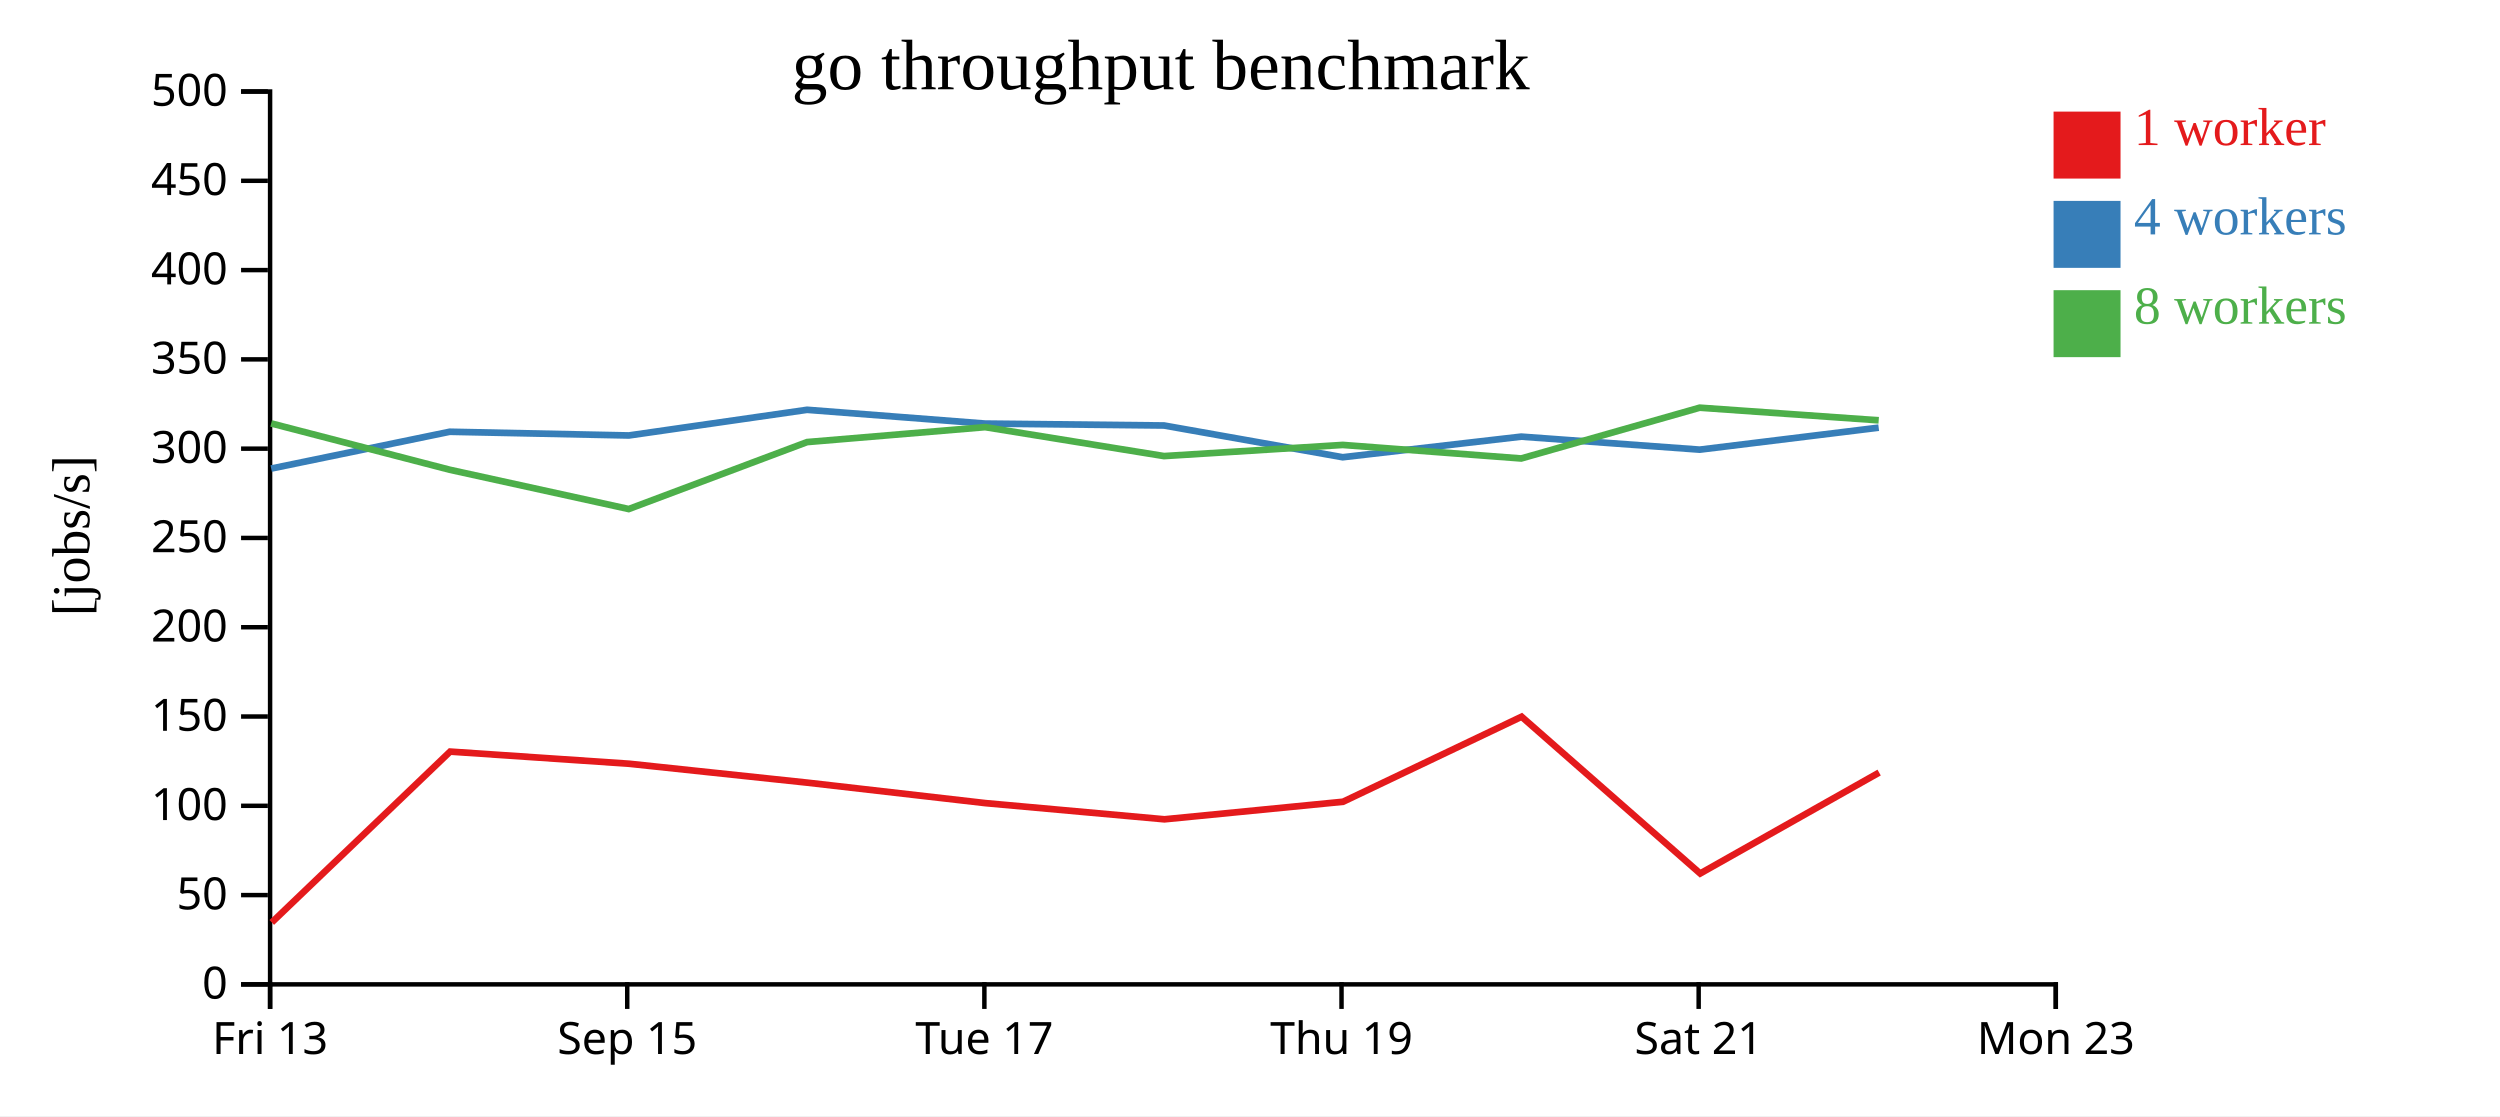
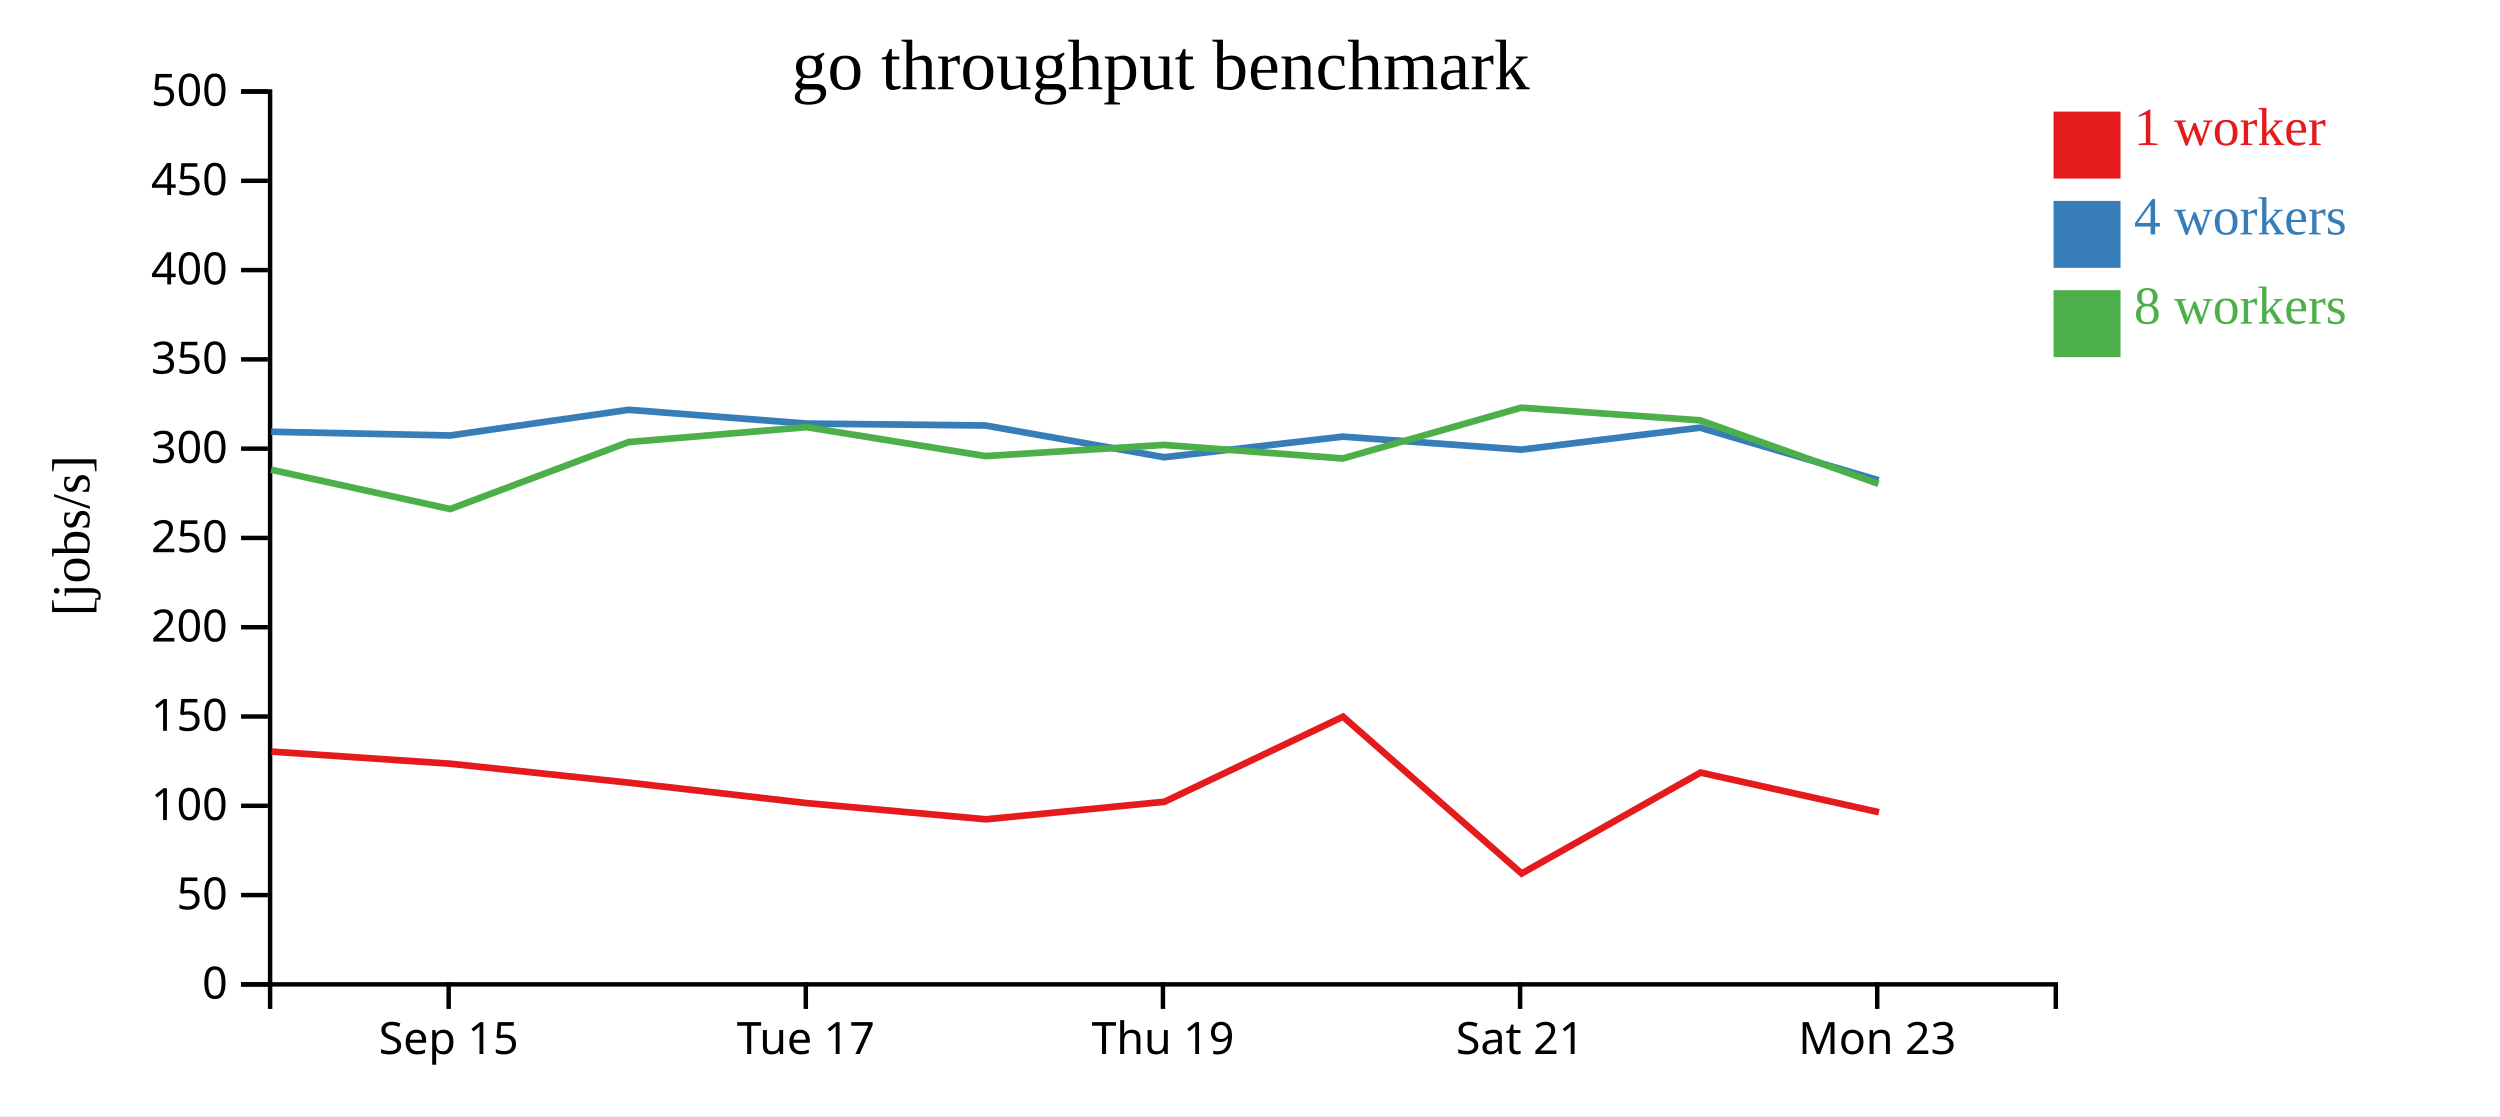
<svg xmlns="http://www.w3.org/2000/svg" width="560" height="250">
  <rect width="100%" height="100%" fill="white" />
  <g transform="translate(60,20)">
    <g transform="translate(0,200)" fill="none" font-size="10" font-family="sans-serif" text-anchor="middle">
      <path class="domain" stroke="currentColor" d="M0.5,6V0.5H400.5V6" />
-       <g class="tick" opacity="1" transform="translate(0.5,0)">
-         <line stroke="currentColor" y2="6" />
-         <text fill="currentColor" y="9" dy="0.71em">Fri 13</text>
-       </g>
-       <g class="tick" opacity="1" transform="translate(80.5,0)">
+       <g class="tick" opacity="1" transform="translate(40.5,0)">
        <line stroke="currentColor" y2="6" />
        <text fill="currentColor" y="9" dy="0.71em">Sep 15</text>
      </g>
-       <g class="tick" opacity="1" transform="translate(160.5,0)">
+       <g class="tick" opacity="1" transform="translate(120.5,0)">
        <line stroke="currentColor" y2="6" />
        <text fill="currentColor" y="9" dy="0.71em">Tue 17</text>
      </g>
-       <g class="tick" opacity="1" transform="translate(240.5,0)">
+       <g class="tick" opacity="1" transform="translate(200.5,0)">
        <line stroke="currentColor" y2="6" />
        <text fill="currentColor" y="9" dy="0.71em">Thu 19</text>
      </g>
-       <g class="tick" opacity="1" transform="translate(320.5,0)">
+       <g class="tick" opacity="1" transform="translate(280.5,0)">
        <line stroke="currentColor" y2="6" />
        <text fill="currentColor" y="9" dy="0.71em">Sat 21</text>
      </g>
-       <g class="tick" opacity="1" transform="translate(400.5,0)">
+       <g class="tick" opacity="1" transform="translate(360.5,0)">
        <line stroke="currentColor" y2="6" />
        <text fill="currentColor" y="9" dy="0.71em">Mon 23</text>
      </g>
    </g>
    <g fill="none" font-size="10" font-family="sans-serif" text-anchor="end">
      <path class="domain" stroke="currentColor" d="M-6,200.5H0.5V0.5H-6" />
      <g class="tick" opacity="1" transform="translate(0,200.5)">
        <line stroke="currentColor" x2="-6" />
        <text fill="currentColor" x="-9" dy="0.32em">0</text>
      </g>
      <g class="tick" opacity="1" transform="translate(0,180.5)">
        <line stroke="currentColor" x2="-6" />
        <text fill="currentColor" x="-9" dy="0.32em">50</text>
      </g>
      <g class="tick" opacity="1" transform="translate(0,160.5)">
        <line stroke="currentColor" x2="-6" />
        <text fill="currentColor" x="-9" dy="0.32em">100</text>
      </g>
      <g class="tick" opacity="1" transform="translate(0,140.5)">
        <line stroke="currentColor" x2="-6" />
        <text fill="currentColor" x="-9" dy="0.32em">150</text>
      </g>
      <g class="tick" opacity="1" transform="translate(0,120.5)">
        <line stroke="currentColor" x2="-6" />
        <text fill="currentColor" x="-9" dy="0.32em">200</text>
      </g>
      <g class="tick" opacity="1" transform="translate(0,100.5)">
        <line stroke="currentColor" x2="-6" />
        <text fill="currentColor" x="-9" dy="0.32em">250</text>
      </g>
      <g class="tick" opacity="1" transform="translate(0,80.5)">
        <line stroke="currentColor" x2="-6" />
        <text fill="currentColor" x="-9" dy="0.32em">300</text>
      </g>
      <g class="tick" opacity="1" transform="translate(0,60.5)">
        <line stroke="currentColor" x2="-6" />
        <text fill="currentColor" x="-9" dy="0.32em">350</text>
      </g>
      <g class="tick" opacity="1" transform="translate(0,40.5)">
        <line stroke="currentColor" x2="-6" />
        <text fill="currentColor" x="-9" dy="0.32em">400</text>
      </g>
      <g class="tick" opacity="1" transform="translate(0,20.5)">
        <line stroke="currentColor" x2="-6" />
        <text fill="currentColor" x="-9" dy="0.32em">450</text>
      </g>
      <g class="tick" opacity="1" transform="translate(0,0.5)">
        <line stroke="currentColor" x2="-6" />
        <text fill="currentColor" x="-9" dy="0.32em">500</text>
      </g>
    </g>
    <text text-anchor="middle" style="font-size: 12px" transform="rotate(-90)" y="-40" x="-100">[jobs/s]</text>
    <text text-anchor="middle" style="font-size: 16px" y="0" x="200">go throughput benchmark</text>
-     <path class="line" fill="none" stroke="#e41a1c" stroke-width="1.5" d="M0.876,186.629L40.828,148.36L80.956,151.082L120.879,155.32L160.726,159.898L200.837,163.525L240.846,159.59L280.838,140.543L320.841,175.662L360.927,153.054" />
-     <path class="line" fill="none" stroke="#377eb8" stroke-width="1.5" d="M0.748,84.958L40.731,76.714L80.861,77.545L120.787,71.795L160.647,74.883L200.747,75.312L240.768,82.422L280.746,77.807L320.736,80.722L360.827,75.796" />
-     <path class="line" fill="none" stroke="#4daf4a" stroke-width="1.5" d="M0.742,74.844L40.727,85.222L80.832,94.026L120.787,79.026L160.658,75.68L200.742,82.162L240.775,79.663L280.752,82.698L320.731,71.321L360.83,74.154" />
+     <path class="line" fill="none" stroke="#e41a1c" stroke-width="1.5" d="M0.828,148.36L40.956,151.082L80.879,155.32L120.726,159.898L160.837,163.525L200.846,159.59L240.838,140.543L280.841,175.662L320.927,153.054L360.891,161.939" />
+     <path class="line" fill="none" stroke="#377eb8" stroke-width="1.5" d="M0.731,76.714L40.861,77.545L80.787,71.795L120.647,74.883L160.747,75.312L200.768,82.422L240.746,77.807L280.736,80.722L320.827,75.796L360.808,87.577" />
+     <path class="line" fill="none" stroke="#4daf4a" stroke-width="1.5" d="M0.727,85.222L40.832,94.026L80.787,79.026L120.658,75.68L160.742,82.162L200.775,79.663L240.752,82.698L280.731,71.321L320.83,74.154L360.776,88.377" />
    <rect class="dot" x="400" y="5" width="15" height="15" style="fill: #e41a1c;" />
    <rect class="dot" x="400" y="25" width="15" height="15" style="fill: #377eb8;" />
    <rect class="dot" x="400" y="45" width="15" height="15" style="fill: #4daf4a;" />
    <text class="label" x="418" y="12.5" style="fill: #e41a1c; alignment-baseline: middle;" text-anchor="left">1 worker</text>
    <text class="label" x="418" y="32.5" style="fill: #377eb8; alignment-baseline: middle;" text-anchor="left">4 workers</text>
    <text class="label" x="418" y="52.5" style="fill: #4daf4a; alignment-baseline: middle;" text-anchor="left">8 workers</text>
  </g>
</svg>
